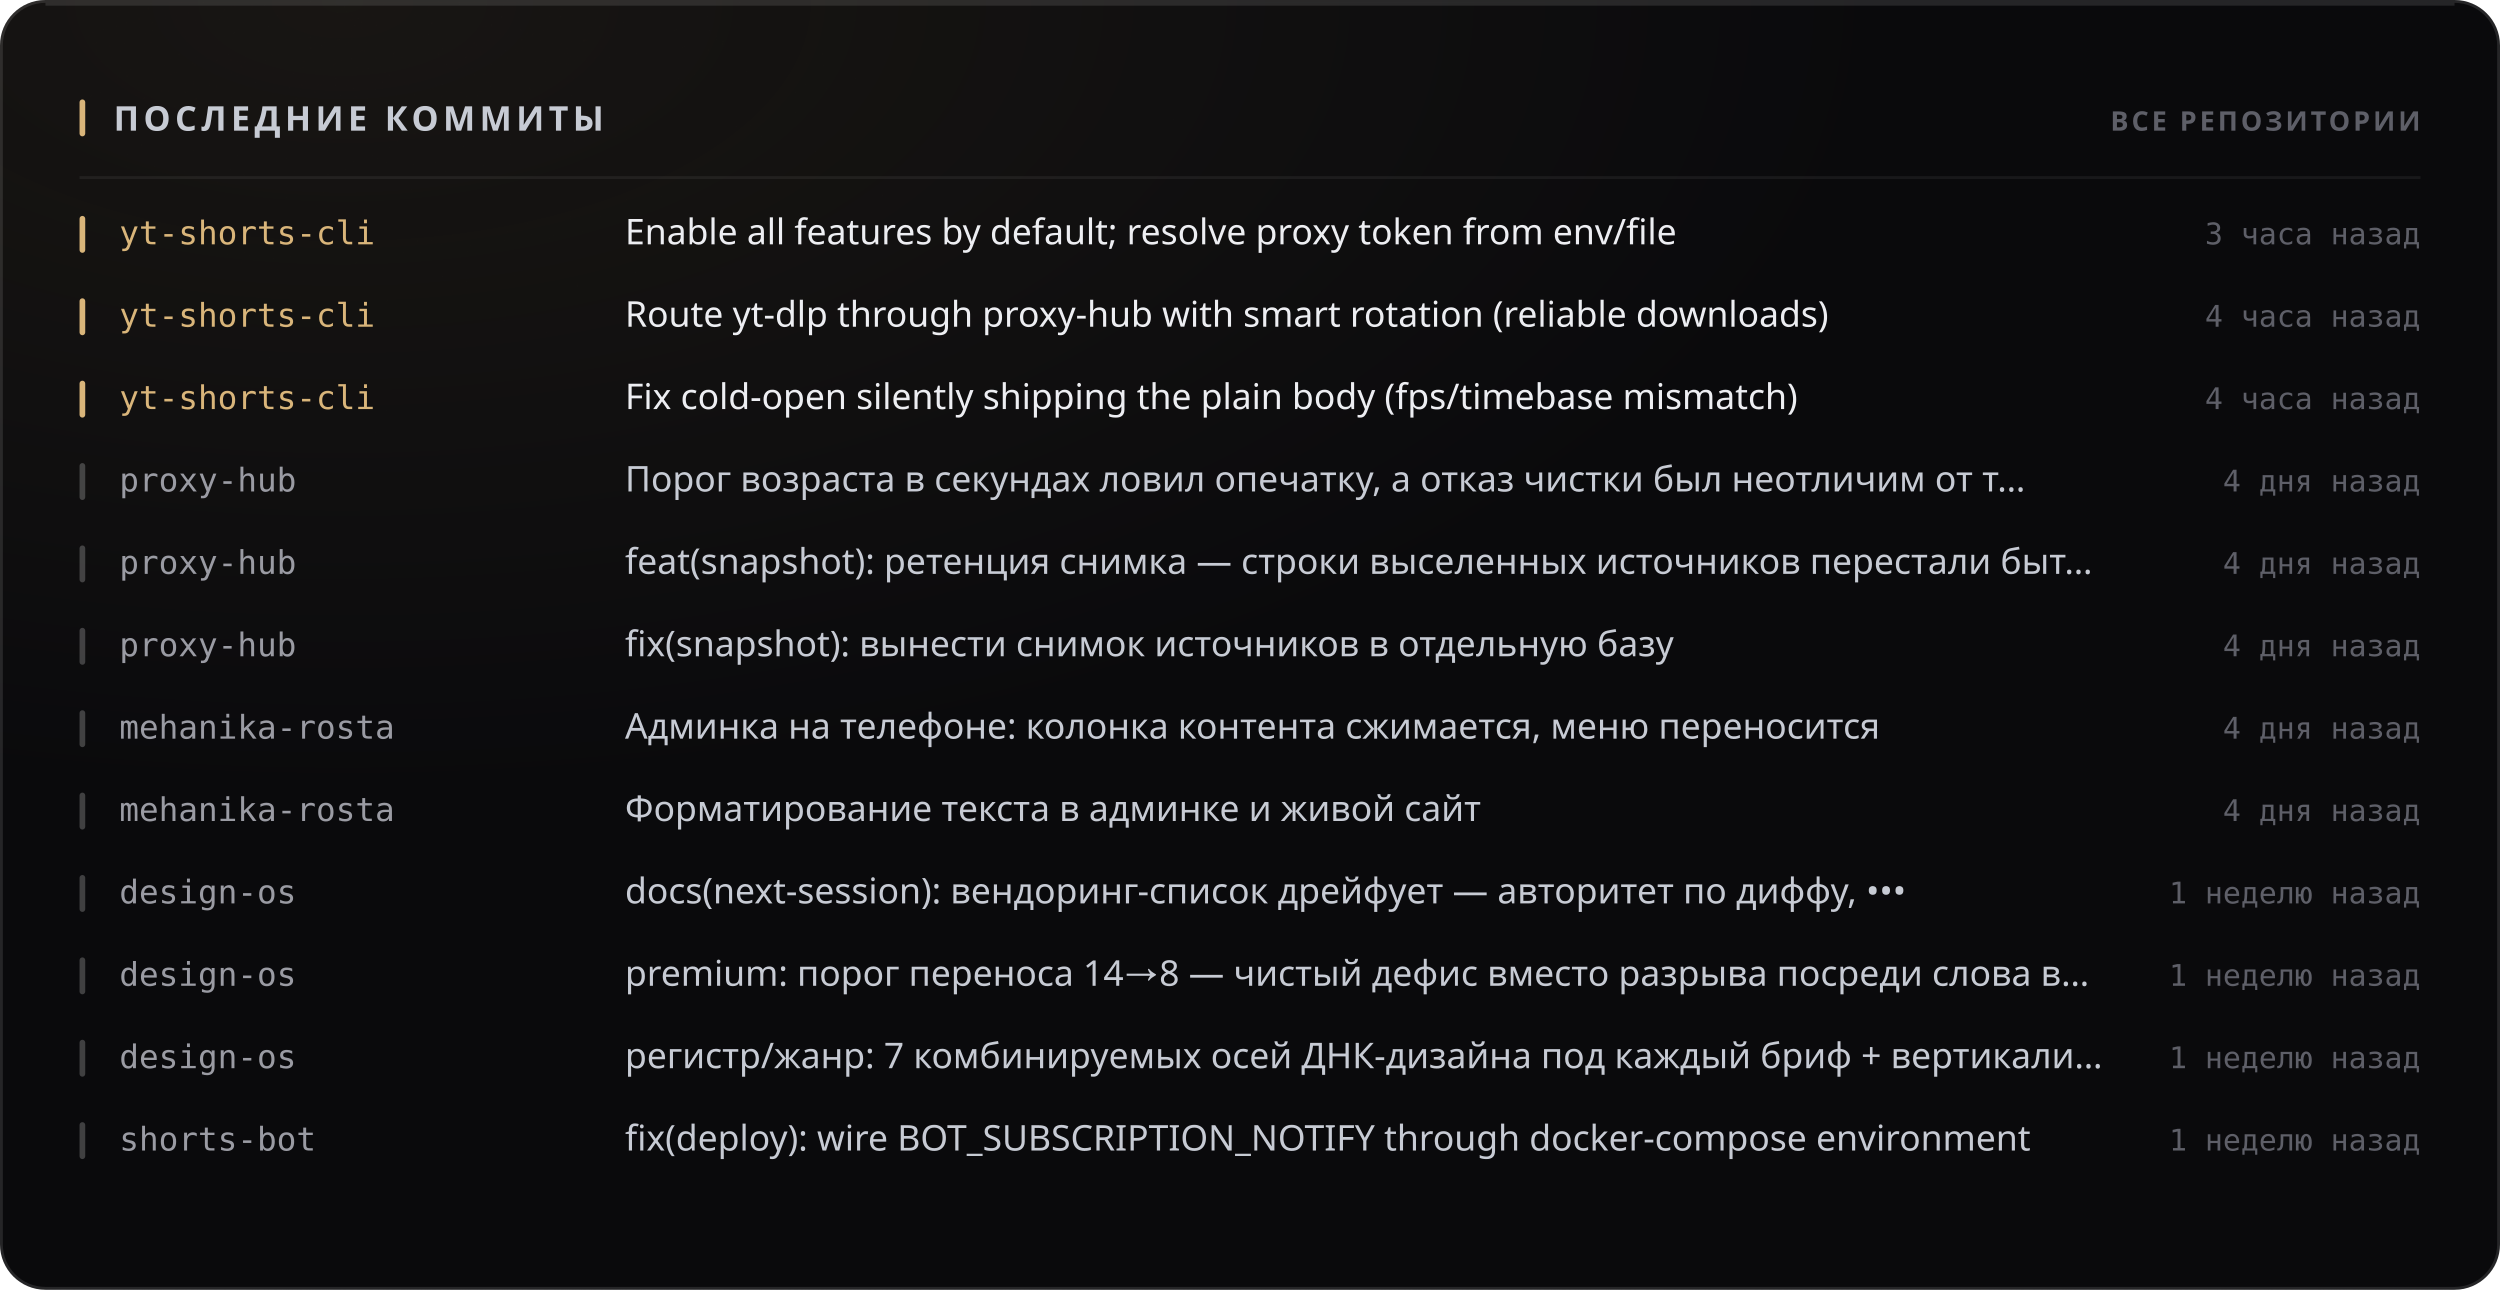
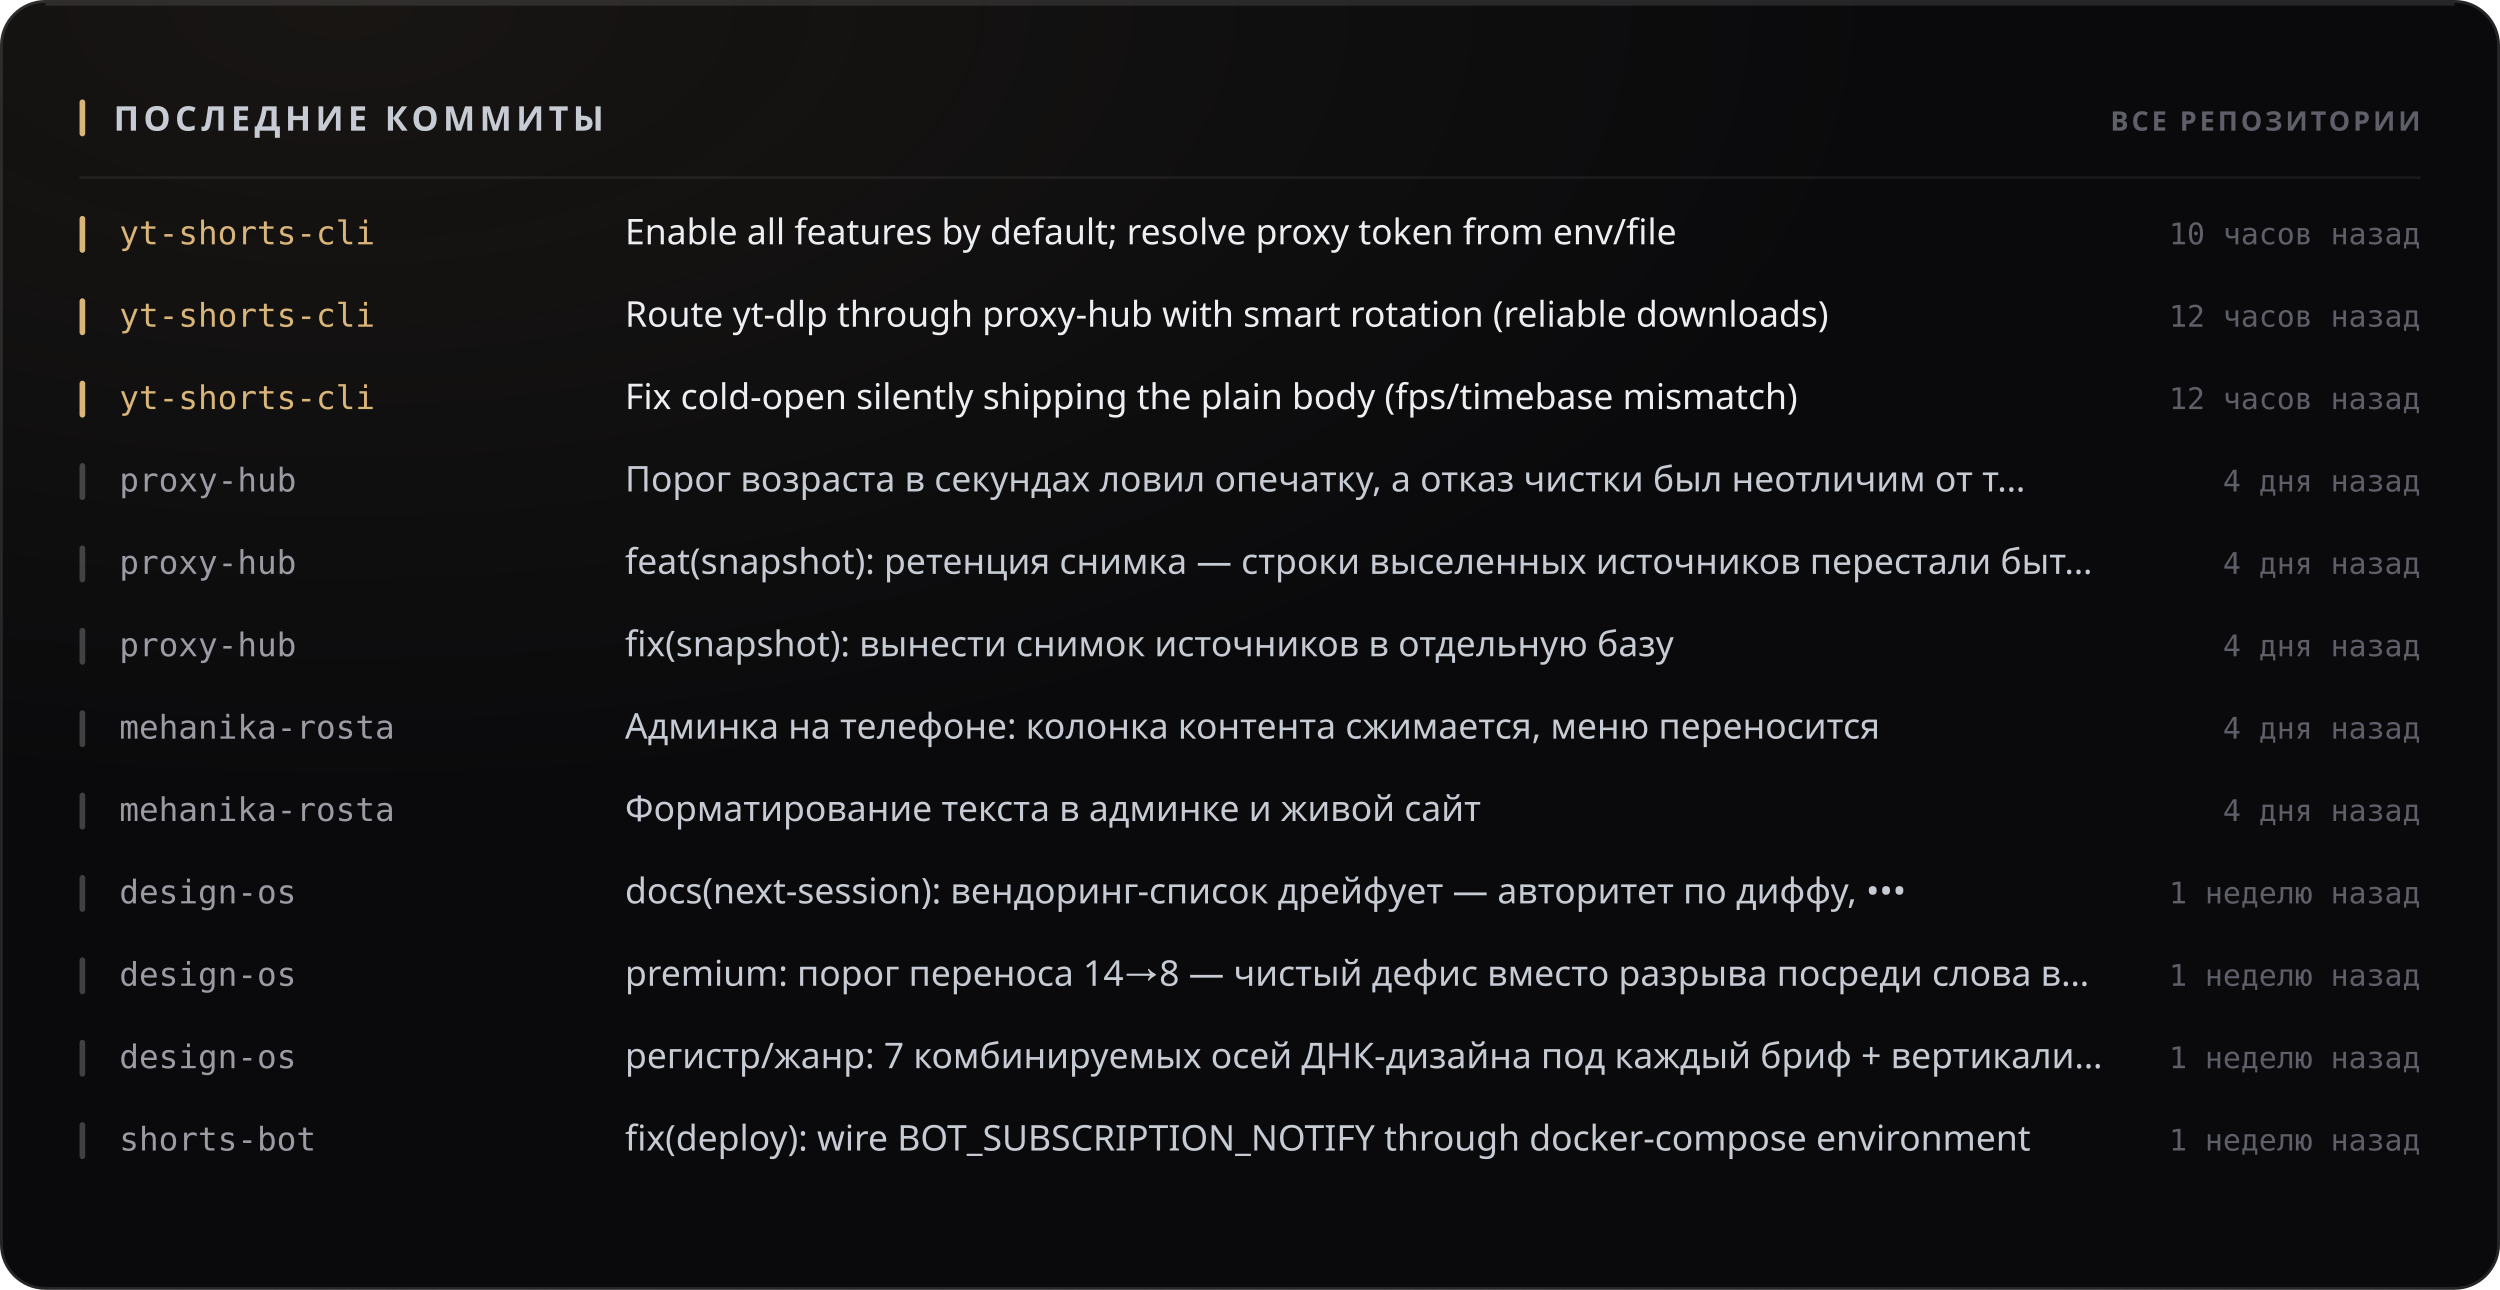
<svg xmlns="http://www.w3.org/2000/svg" width="880" height="454" viewBox="0 0 880 454" role="img">
  <style>
  text { font-family: -apple-system, BlinkMacSystemFont, 'Segoe UI', 'Noto Sans', Helvetica, Arial, sans-serif; }
  .mono { font-family: ui-monospace, 'SF Mono', 'Cascadia Mono', 'DejaVu Sans Mono', Menlo, Consolas, monospace; font-variant-numeric: tabular-nums; }
  .caps { letter-spacing: .1em; text-transform: uppercase; }

  @keyframes sheen  { from { transform: translateX(-120%); } to { transform: translateX(260%); } }
  @keyframes rise   { from { opacity: 0; transform: translateY(6px); } to { opacity: 1; transform: none; } }
  @keyframes slide  { from { opacity: 0; transform: translateX(-8px); } to { opacity: 1; transform: none; } }
  @keyframes grow   { from { transform: scaleY(0); } to { transform: scaleY(1); } }
  @keyframes widen  { from { transform: scaleX(0); } to { transform: scaleX(1); } }
  @keyframes draw   { from { stroke-dashoffset: 200; } to { stroke-dashoffset: 0; } }

  .sheen { animation: sheen 5.5s cubic-bezier(.45,0,.2,1) infinite; }
  .rise  { animation: rise .5s cubic-bezier(.16,1,.3,1) both; }
  .slide { animation: slide .42s cubic-bezier(.16,1,.3,1) both; }
  .bar   { transform-box: fill-box; transform-origin: 50% 100%;
           animation: grow .62s cubic-bezier(.16,1,.3,1) both; }
  .fill  { transform-box: fill-box; transform-origin: 0% 50%;
           animation: widen .8s cubic-bezier(.16,1,.3,1) both; }
  /* The hidden start state lives in the keyframes, never in the static rule.
     A renderer that ignores CSS animations then falls back to the FINISHED
     state — a drawn line, visible text — instead of an empty panel. */
  .spark { stroke-dasharray: 200;
           animation: draw 1.1s cubic-bezier(.16,1,.3,1) both; }

  @media (prefers-reduced-motion: reduce) {
    .sheen { animation: none; opacity: 0; }
    .rise, .slide, .bar, .fill, .spark { animation: none; opacity: 1; transform: none;
                                         stroke-dashoffset: 0; }
  }</style>
  <defs>
    <filter id="grain1" x="0" y="0" width="100%" height="100%">
      <feTurbulence type="fractalNoise" baseFrequency="0.82" numOctaves="3" stitchTiles="stitch" />
      <feColorMatrix type="saturate" values="0" />
    </filter>
    <radialGradient id="wash2" cx="14%" cy="0%" r="62%">
      <stop offset="0%" stop-color="#d9b57a" stop-opacity="0.07" />
      <stop offset="100%" stop-color="#d9b57a" stop-opacity="0" />
    </radialGradient>
  </defs>
  <rect width="880" height="454" rx="16" fill="#0a0a0c" />
  <rect width="880" height="454" rx="16" fill="url(#wash2)" />
  <rect width="880" height="454" rx="16" filter="url(#grain1)" opacity="0.05" style="mix-blend-mode:overlay" />
  <rect x=".5" y=".5" width="879" height="453" rx="15.5" fill="none" stroke="rgba(255,255,255,0.11)" />
  <path d="M16 1.5 H864" stroke="rgba(255,255,255,0.112)" stroke-width="1" fill="none" />
  <rect x="28" y="35" width="2" height="13" rx="1" fill="#d9b57a" />
  <text x="40" y="46" font-size="12" font-weight="700" fill="#c7cbd4" letter-spacing="0.13em">ПОСЛЕДНИЕ КОММИТЫ</text>
  <text x="852" y="46" font-size="9.5" font-weight="600" fill="#5e5f68" text-anchor="end" letter-spacing="0.11em">ВСЕ РЕПОЗИТОРИИ</text>
  <path d="M28 62.5 H852" stroke="rgba(255,255,255,0.06)" stroke-width="1" />
  <g class="slide" opacity="1" style="">
    <rect x="28" y="76" width="2" height="13" rx="1" fill="#d9b57a" />
    <text x="42" y="86" font-size="11.5" font-weight="500" fill="#d9b57a" class="mono">yt-shorts-cli</text>
    <text x="220" y="86" font-size="12.5" font-weight="400" fill="#edeef2">Enable all features by default; resolve proxy token from env/file</text>
-     <text x="852" y="86" font-size="10.5" font-weight="400" fill="#5e5f68" text-anchor="end" class="mono">3 часа назад</text>
+     <text x="852" y="86" font-size="10.5" font-weight="400" fill="#5e5f68" text-anchor="end" class="mono">10 часов назад</text>
  </g>
  <g class="slide" opacity="1" style=" animation-delay:0.022s;">
    <rect x="28" y="105" width="2" height="13" rx="1" fill="#d9b57a" />
    <text x="42" y="115" font-size="11.5" font-weight="500" fill="#d9b57a" class="mono">yt-shorts-cli</text>
    <text x="220" y="115" font-size="12.5" font-weight="400" fill="#edeef2">Route yt-dlp through proxy-hub with smart rotation (reliable downloads)</text>
-     <text x="852" y="115" font-size="10.5" font-weight="400" fill="#5e5f68" text-anchor="end" class="mono">4 часа назад</text>
+     <text x="852" y="115" font-size="10.5" font-weight="400" fill="#5e5f68" text-anchor="end" class="mono">12 часов назад</text>
  </g>
  <g class="slide" opacity="1" style=" animation-delay:0.044s;">
    <rect x="28" y="134" width="2" height="13" rx="1" fill="#d9b57a" />
    <text x="42" y="144" font-size="11.5" font-weight="500" fill="#d9b57a" class="mono">yt-shorts-cli</text>
    <text x="220" y="144" font-size="12.5" font-weight="400" fill="#edeef2">Fix cold-open silently shipping the plain body (fps/timebase mismatch)</text>
-     <text x="852" y="144" font-size="10.5" font-weight="400" fill="#5e5f68" text-anchor="end" class="mono">4 часа назад</text>
+     <text x="852" y="144" font-size="10.5" font-weight="400" fill="#5e5f68" text-anchor="end" class="mono">12 часов назад</text>
  </g>
  <g class="slide" opacity="1" style=" animation-delay:0.066s;">
    <rect x="28" y="163" width="2" height="13" rx="1" fill="rgba(255,255,255,0.22)" />
    <text x="42" y="173" font-size="11.5" font-weight="500" fill="#9a9ba3" class="mono">proxy-hub</text>
    <text x="220" y="173" font-size="12.5" font-weight="400" fill="#c7cbd4">Порог возраста в секундах ловил опечатку, а отказ чистки был неотличим от т…</text>
    <text x="852" y="173" font-size="10.5" font-weight="400" fill="#5e5f68" text-anchor="end" class="mono">4 дня назад</text>
  </g>
  <g class="slide" opacity="1" style=" animation-delay:0.088s;">
    <rect x="28" y="192" width="2" height="13" rx="1" fill="rgba(255,255,255,0.22)" />
    <text x="42" y="202" font-size="11.5" font-weight="500" fill="#9a9ba3" class="mono">proxy-hub</text>
    <text x="220" y="202" font-size="12.5" font-weight="400" fill="#c7cbd4">feat(snapshot): ретенция снимка — строки выселенных источников перестали быт…</text>
    <text x="852" y="202" font-size="10.5" font-weight="400" fill="#5e5f68" text-anchor="end" class="mono">4 дня назад</text>
  </g>
  <g class="slide" opacity="1" style=" animation-delay:0.110s;">
    <rect x="28" y="221" width="2" height="13" rx="1" fill="rgba(255,255,255,0.22)" />
    <text x="42" y="231" font-size="11.5" font-weight="500" fill="#9a9ba3" class="mono">proxy-hub</text>
    <text x="220" y="231" font-size="12.5" font-weight="400" fill="#c7cbd4">fix(snapshot): вынести снимок источников в отдельную базу</text>
    <text x="852" y="231" font-size="10.5" font-weight="400" fill="#5e5f68" text-anchor="end" class="mono">4 дня назад</text>
  </g>
  <g class="slide" opacity="1" style=" animation-delay:0.132s;">
    <rect x="28" y="250" width="2" height="13" rx="1" fill="rgba(255,255,255,0.22)" />
    <text x="42" y="260" font-size="11.5" font-weight="500" fill="#9a9ba3" class="mono">mehanika-rosta</text>
    <text x="220" y="260" font-size="12.5" font-weight="400" fill="#c7cbd4">Админка на телефоне: колонка контента сжимается, меню переносится</text>
    <text x="852" y="260" font-size="10.5" font-weight="400" fill="#5e5f68" text-anchor="end" class="mono">4 дня назад</text>
  </g>
  <g class="slide" opacity="1" style=" animation-delay:0.154s;">
    <rect x="28" y="279" width="2" height="13" rx="1" fill="rgba(255,255,255,0.22)" />
    <text x="42" y="289" font-size="11.5" font-weight="500" fill="#9a9ba3" class="mono">mehanika-rosta</text>
    <text x="220" y="289" font-size="12.5" font-weight="400" fill="#c7cbd4">Форматирование текста в админке и живой сайт</text>
    <text x="852" y="289" font-size="10.5" font-weight="400" fill="#5e5f68" text-anchor="end" class="mono">4 дня назад</text>
  </g>
  <g class="slide" opacity="1" style=" animation-delay:0.176s;">
    <rect x="28" y="308" width="2" height="13" rx="1" fill="rgba(255,255,255,0.22)" />
    <text x="42" y="318" font-size="11.5" font-weight="500" fill="#9a9ba3" class="mono">design-os</text>
    <text x="220" y="318" font-size="12.5" font-weight="400" fill="#c7cbd4">docs(next-session): вендоринг-список дрейфует — авторитет по диффу, •••</text>
    <text x="852" y="318" font-size="10.5" font-weight="400" fill="#5e5f68" text-anchor="end" class="mono">1 неделю назад</text>
  </g>
  <g class="slide" opacity="1" style=" animation-delay:0.198s;">
    <rect x="28" y="337" width="2" height="13" rx="1" fill="rgba(255,255,255,0.22)" />
    <text x="42" y="347" font-size="11.5" font-weight="500" fill="#9a9ba3" class="mono">design-os</text>
    <text x="220" y="347" font-size="12.5" font-weight="400" fill="#c7cbd4">premium: порог переноса 14→8 — чистый дефис вместо разрыва посреди слова в…</text>
    <text x="852" y="347" font-size="10.5" font-weight="400" fill="#5e5f68" text-anchor="end" class="mono">1 неделю назад</text>
  </g>
  <g class="slide" opacity="1" style=" animation-delay:0.220s;">
    <rect x="28" y="366" width="2" height="13" rx="1" fill="rgba(255,255,255,0.22)" />
    <text x="42" y="376" font-size="11.5" font-weight="500" fill="#9a9ba3" class="mono">design-os</text>
    <text x="220" y="376" font-size="12.5" font-weight="400" fill="#c7cbd4">регистр/жанр: 7 комбинируемых осей ДНК-дизайна под каждый бриф + вертикали…</text>
    <text x="852" y="376" font-size="10.5" font-weight="400" fill="#5e5f68" text-anchor="end" class="mono">1 неделю назад</text>
  </g>
  <g class="slide" opacity="1" style=" animation-delay:0.242s;">
    <rect x="28" y="395" width="2" height="13" rx="1" fill="rgba(255,255,255,0.22)" />
    <text x="42" y="405" font-size="11.5" font-weight="500" fill="#9a9ba3" class="mono">shorts-bot</text>
    <text x="220" y="405" font-size="12.5" font-weight="400" fill="#c7cbd4">fix(deploy): wire BOT_SUBSCRIPTION_NOTIFY through docker-compose environment</text>
    <text x="852" y="405" font-size="10.5" font-weight="400" fill="#5e5f68" text-anchor="end" class="mono">1 неделю назад</text>
  </g>
</svg>
